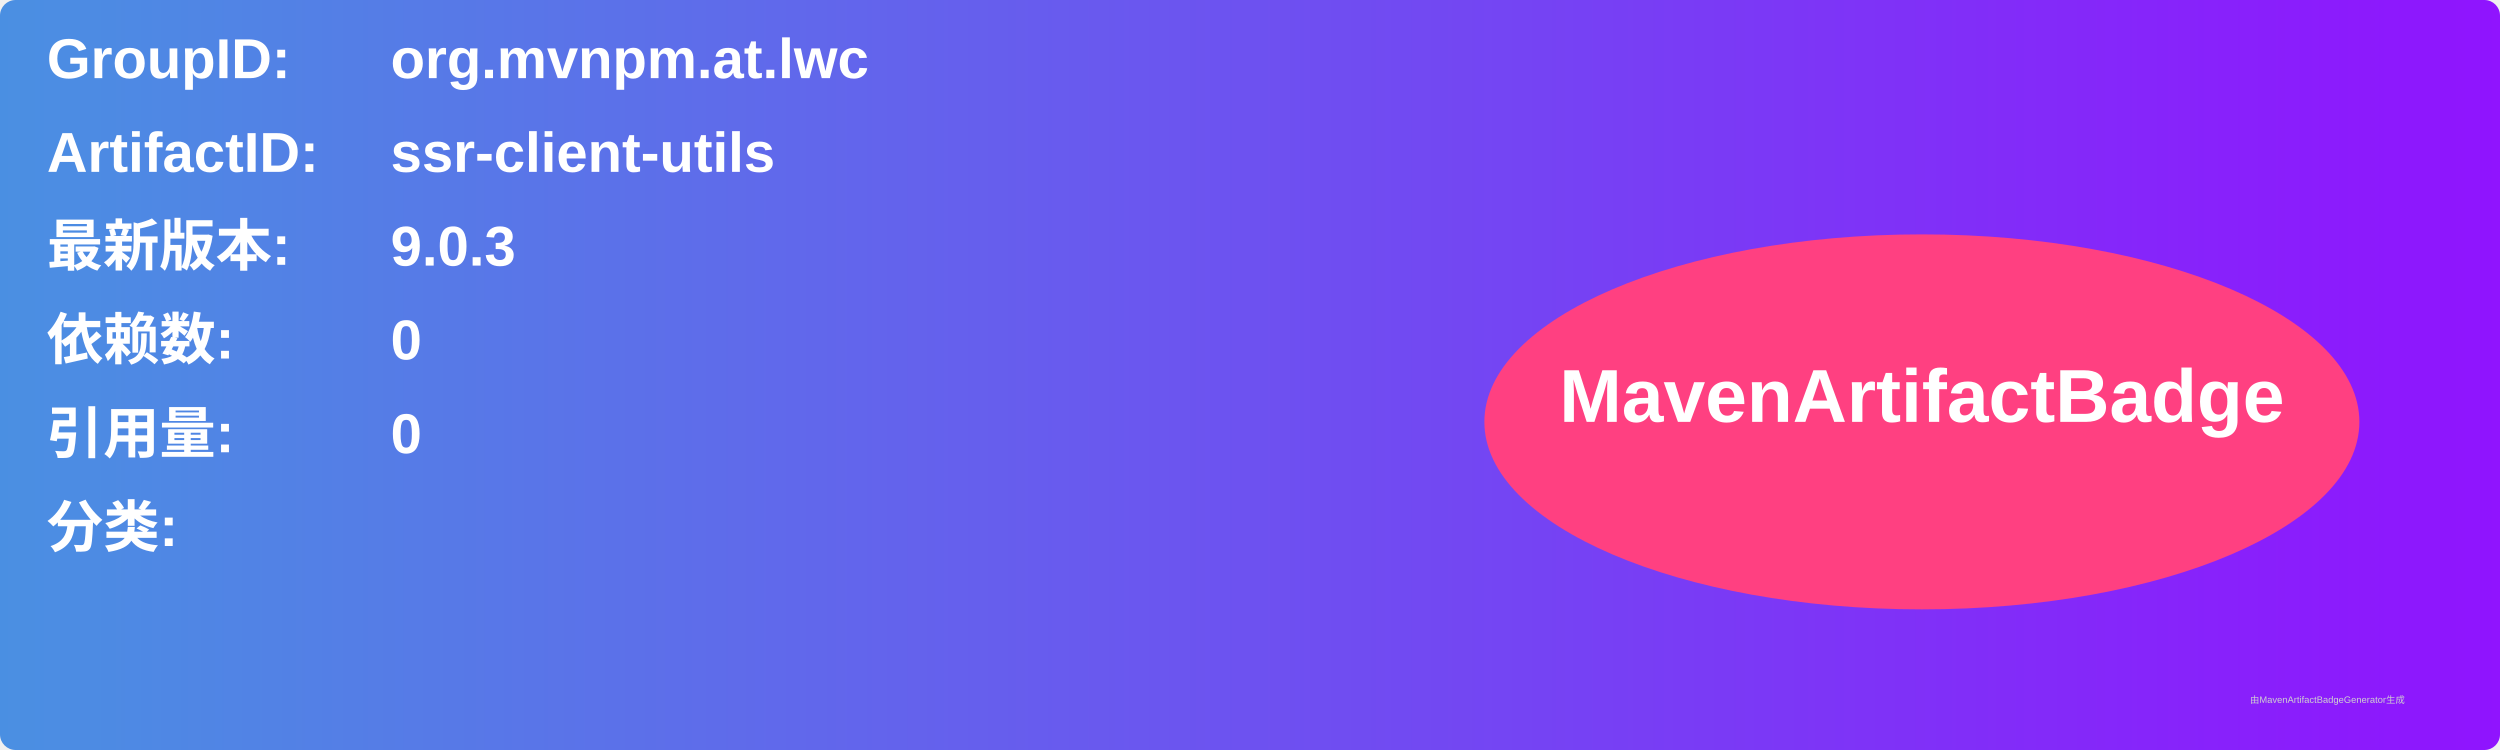
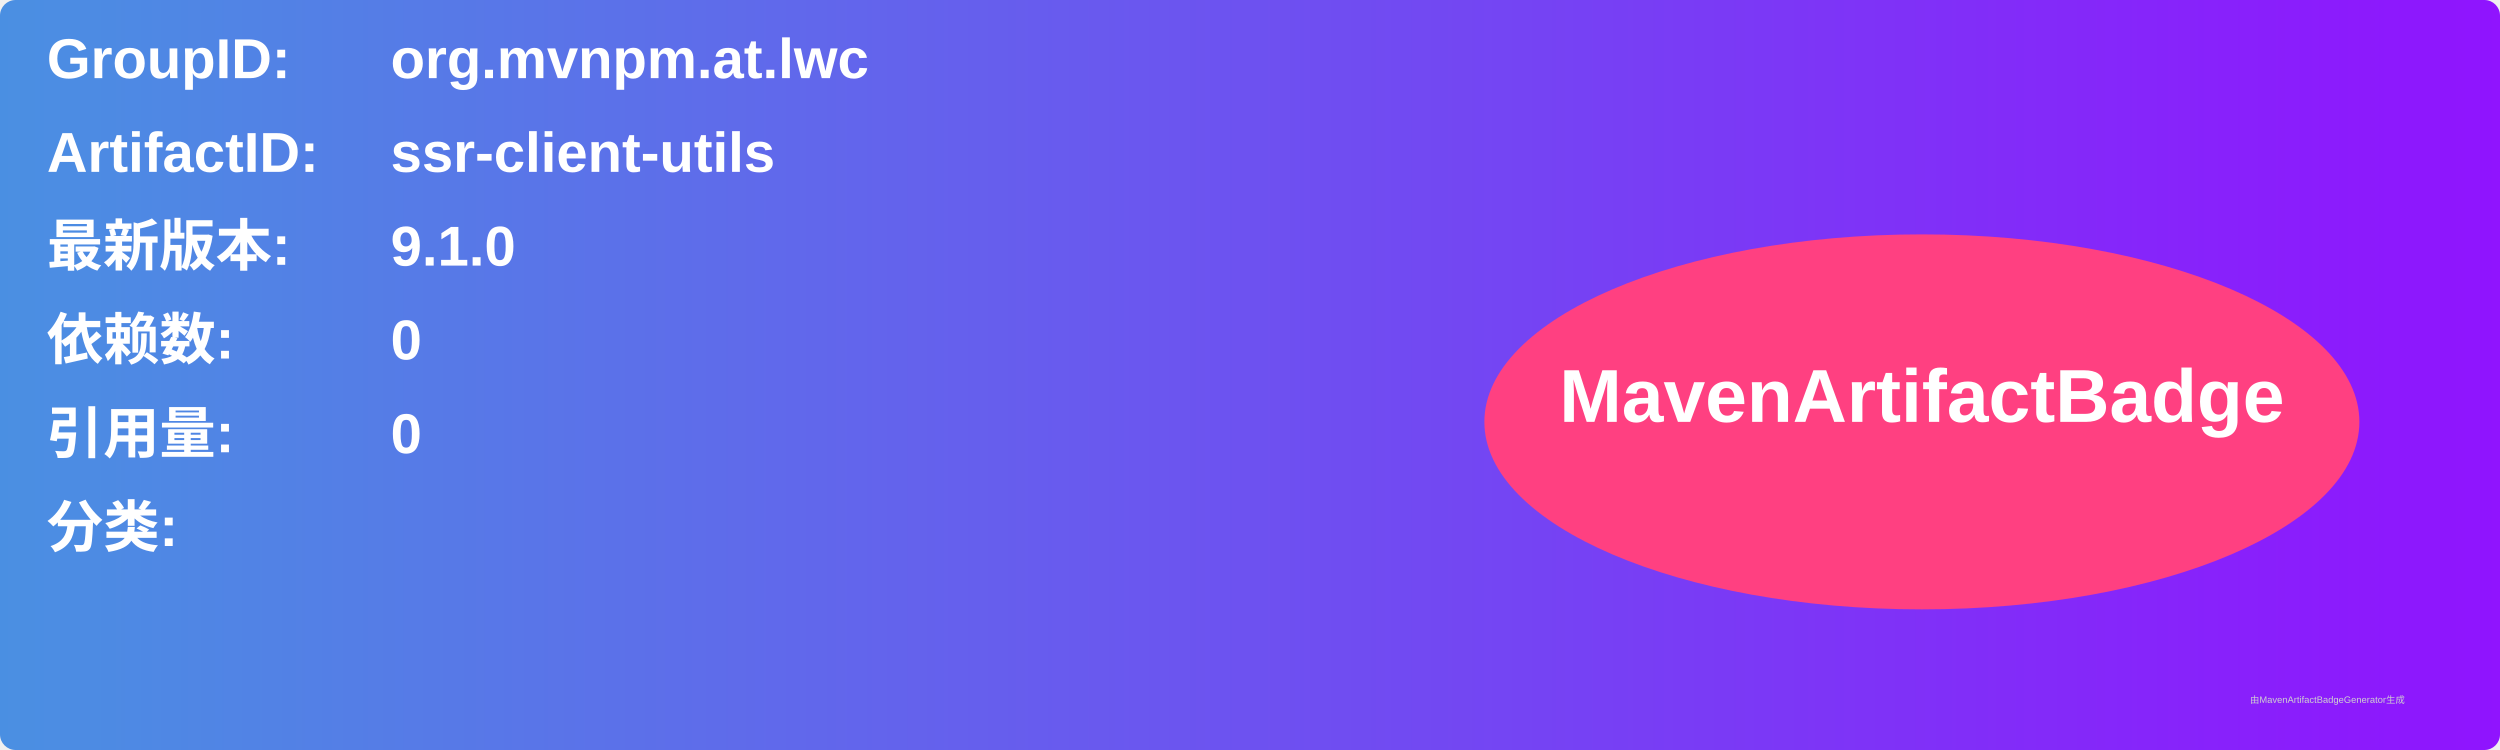
<svg xmlns="http://www.w3.org/2000/svg" width="800" height="240" viewBox="0 0 800 240">
  <linearGradient id="grad" x1="0%" y1="0%" x2="100%" y2="0%">
    <stop offset="0%" stop-color="#4a90e2" />
    <stop offset="100%" stop-color="#9013fe" />
  </linearGradient>
  <rect width="100%" height="100%" rx="5" ry="5" fill="url(#grad)" />
  <g transform="translate(15, 15)">
    <text x="0" y="10" font-family="Arial" font-size="18" fill="white" font-weight="bold" width="260">GroupID:</text>
    <text x="110" y="10" font-family="Arial" font-size="18" fill="white" font-weight="bold" width="460">org.mvnpm.at.lwc</text>
    <text x="0" y="40" font-family="Arial" font-size="18" fill="white" font-weight="bold" width="260">ArtifactID:</text>
    <text x="110" y="40" font-family="Arial" font-size="18" fill="white" font-weight="bold" width="460">ssr-client-utils</text>
    <text x="0" y="70" font-family="Arial" font-size="18" fill="white" font-weight="bold">最新版本:</text>
    <text x="110" y="70" font-family="Arial" font-size="18" fill="white" font-weight="bold">
-       <tspan font-weight="bold">9.0.3</tspan>
+       <tspan font-weight="bold">9.1.0</tspan>
    </text>
    <text x="0" y="100" font-family="Arial" font-size="18" fill="white" font-weight="bold">依赖数: </text>
    <text x="110" y="100" font-family="Arial" font-size="18" fill="white">
      <tspan font-weight="bold">0</tspan>
    </text>
    <text x="0" y="130" font-family="Arial" font-size="18" fill="white" font-weight="bold">引用量: </text>
    <text x="110" y="130" font-family="Arial" font-size="18" fill="white">
      <tspan font-weight="bold">0</tspan>
    </text>
    <text x="0" y="160" font-family="Arial" font-size="18" fill="white" font-weight="bold">分类:</text>
    <text x="10" y="190" font-family="Arial" font-size="10" fill="white">
      <tspan font-weight="bold" />
    </text>
    <ellipse cx="600" cy="120" rx="140" ry="60" fill="#ff4081" />
    <text x="600" y="120" text-anchor="middle" font-family="Arial" font-size="24" fill="white" font-weight="bold">MavenArtifactBadge</text>
  </g>
  <text x="720" y="225" font-family="Arial" font-size="3" fill="#d0d0d0">由MavenArtifactBadgeGenerator生成</text>
</svg>
